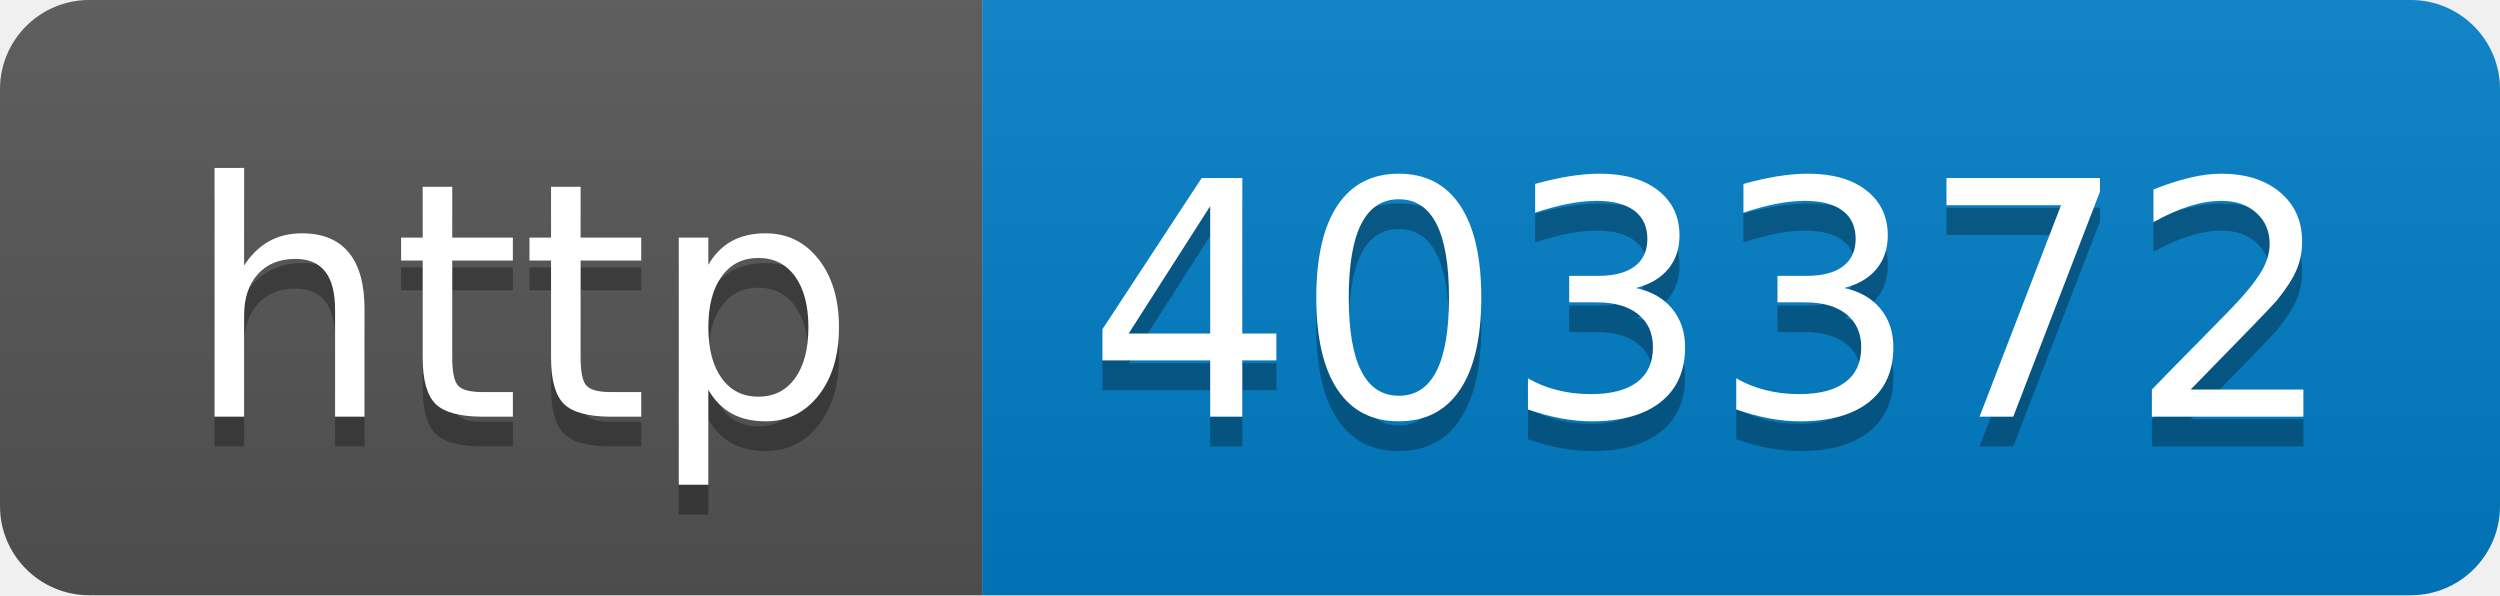
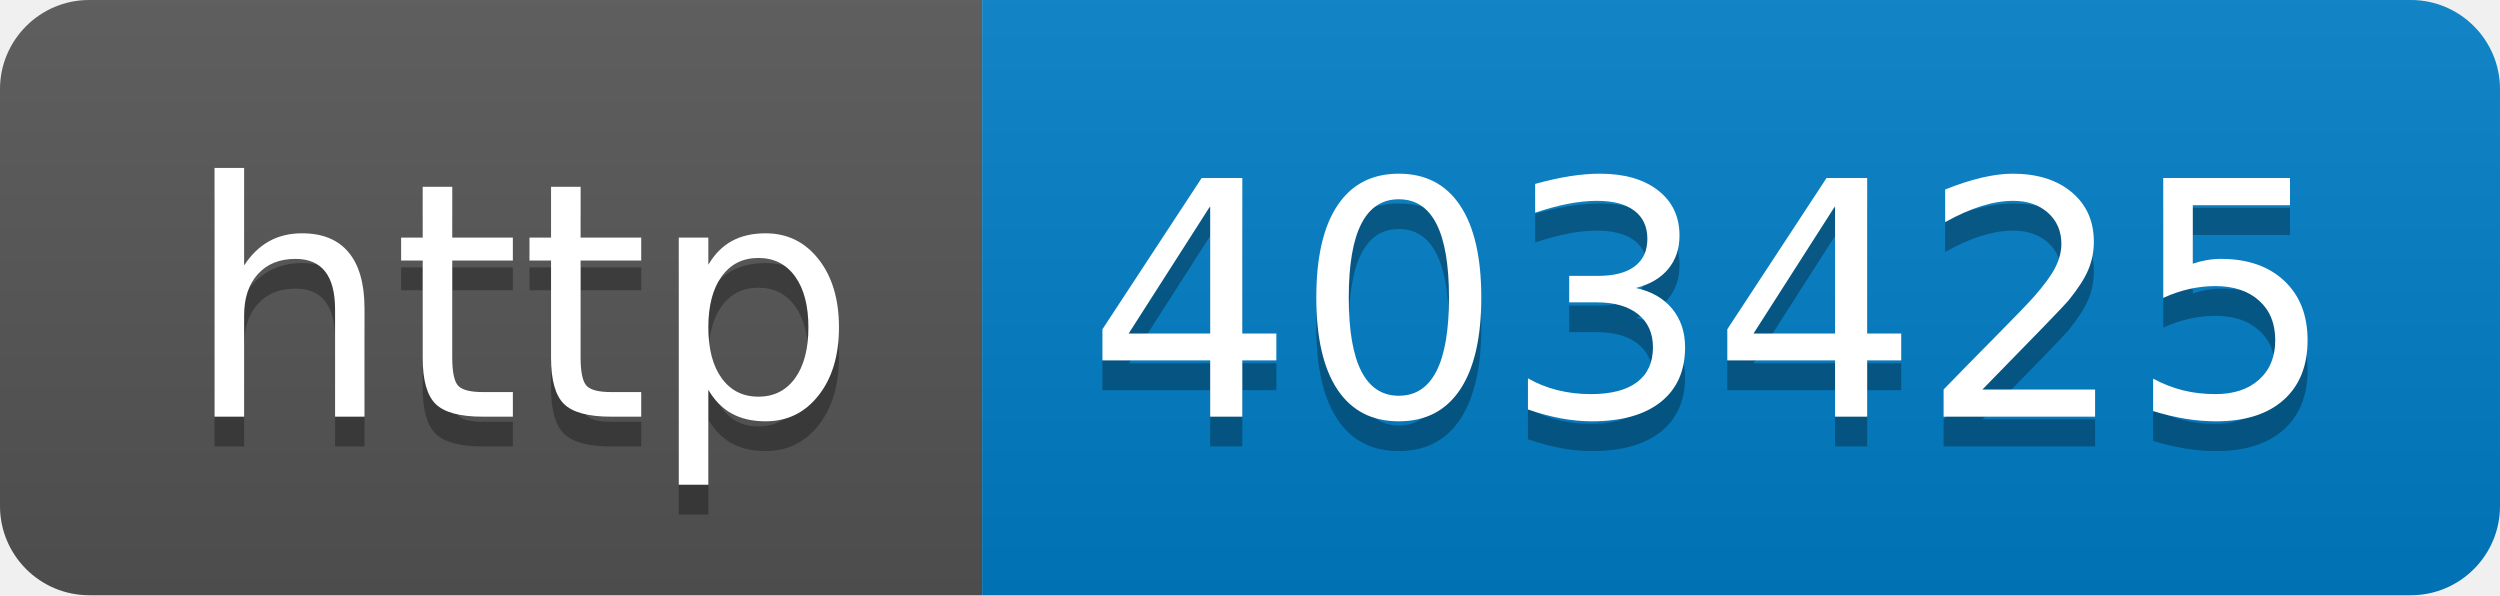
- <svg xmlns="http://www.w3.org/2000/svg" width="84" height="20" role="img" aria-label="http: 403372">
+ <svg xmlns="http://www.w3.org/2000/svg" width="84" height="20" role="img" aria-label="http: 403425">
  <linearGradient id="s" x2="0" y2="100%">
    <stop offset="0" stop-color="#bbb" stop-opacity=".1" />
    <stop offset="1" stop-opacity=".1" />
  </linearGradient>
  <clipPath id="r">
    <rect width="84" height="20" rx="3" fill="#fff" />
  </clipPath>
  <g clip-path="url(#r)">
    <rect width="33" height="20" fill="#555" />
    <rect x="33" width="51" height="20" fill="#007ec6" />
    <rect width="84" height="20" fill="url(#s)" />
  </g>
  <g fill="#fff" text-anchor="middle" font-family="Verdana,Geneva,DejaVu Sans,sans-serif" text-rendering="geometricPrecision" font-size="110">
    <text aria-hidden="true" x="175" y="150" fill="#010101" fill-opacity=".3" transform="scale(.1)" textLength="230">http</text>
    <text x="175" y="140" transform="scale(.1)" fill="#fff" textLength="230">http</text>
-     <text aria-hidden="true" x="575" y="150" fill="#010101" fill-opacity=".3" transform="scale(.1)" textLength="410">403372</text>
-     <text x="575" y="140" transform="scale(.1)" fill="#fff" textLength="410">403372</text>
+     <text aria-hidden="true" x="575" y="150" fill="#010101" fill-opacity=".3" transform="scale(.1)" textLength="410">403425</text>
+     <text x="575" y="140" transform="scale(.1)" fill="#fff" textLength="410">403425</text>
  </g>
</svg>
